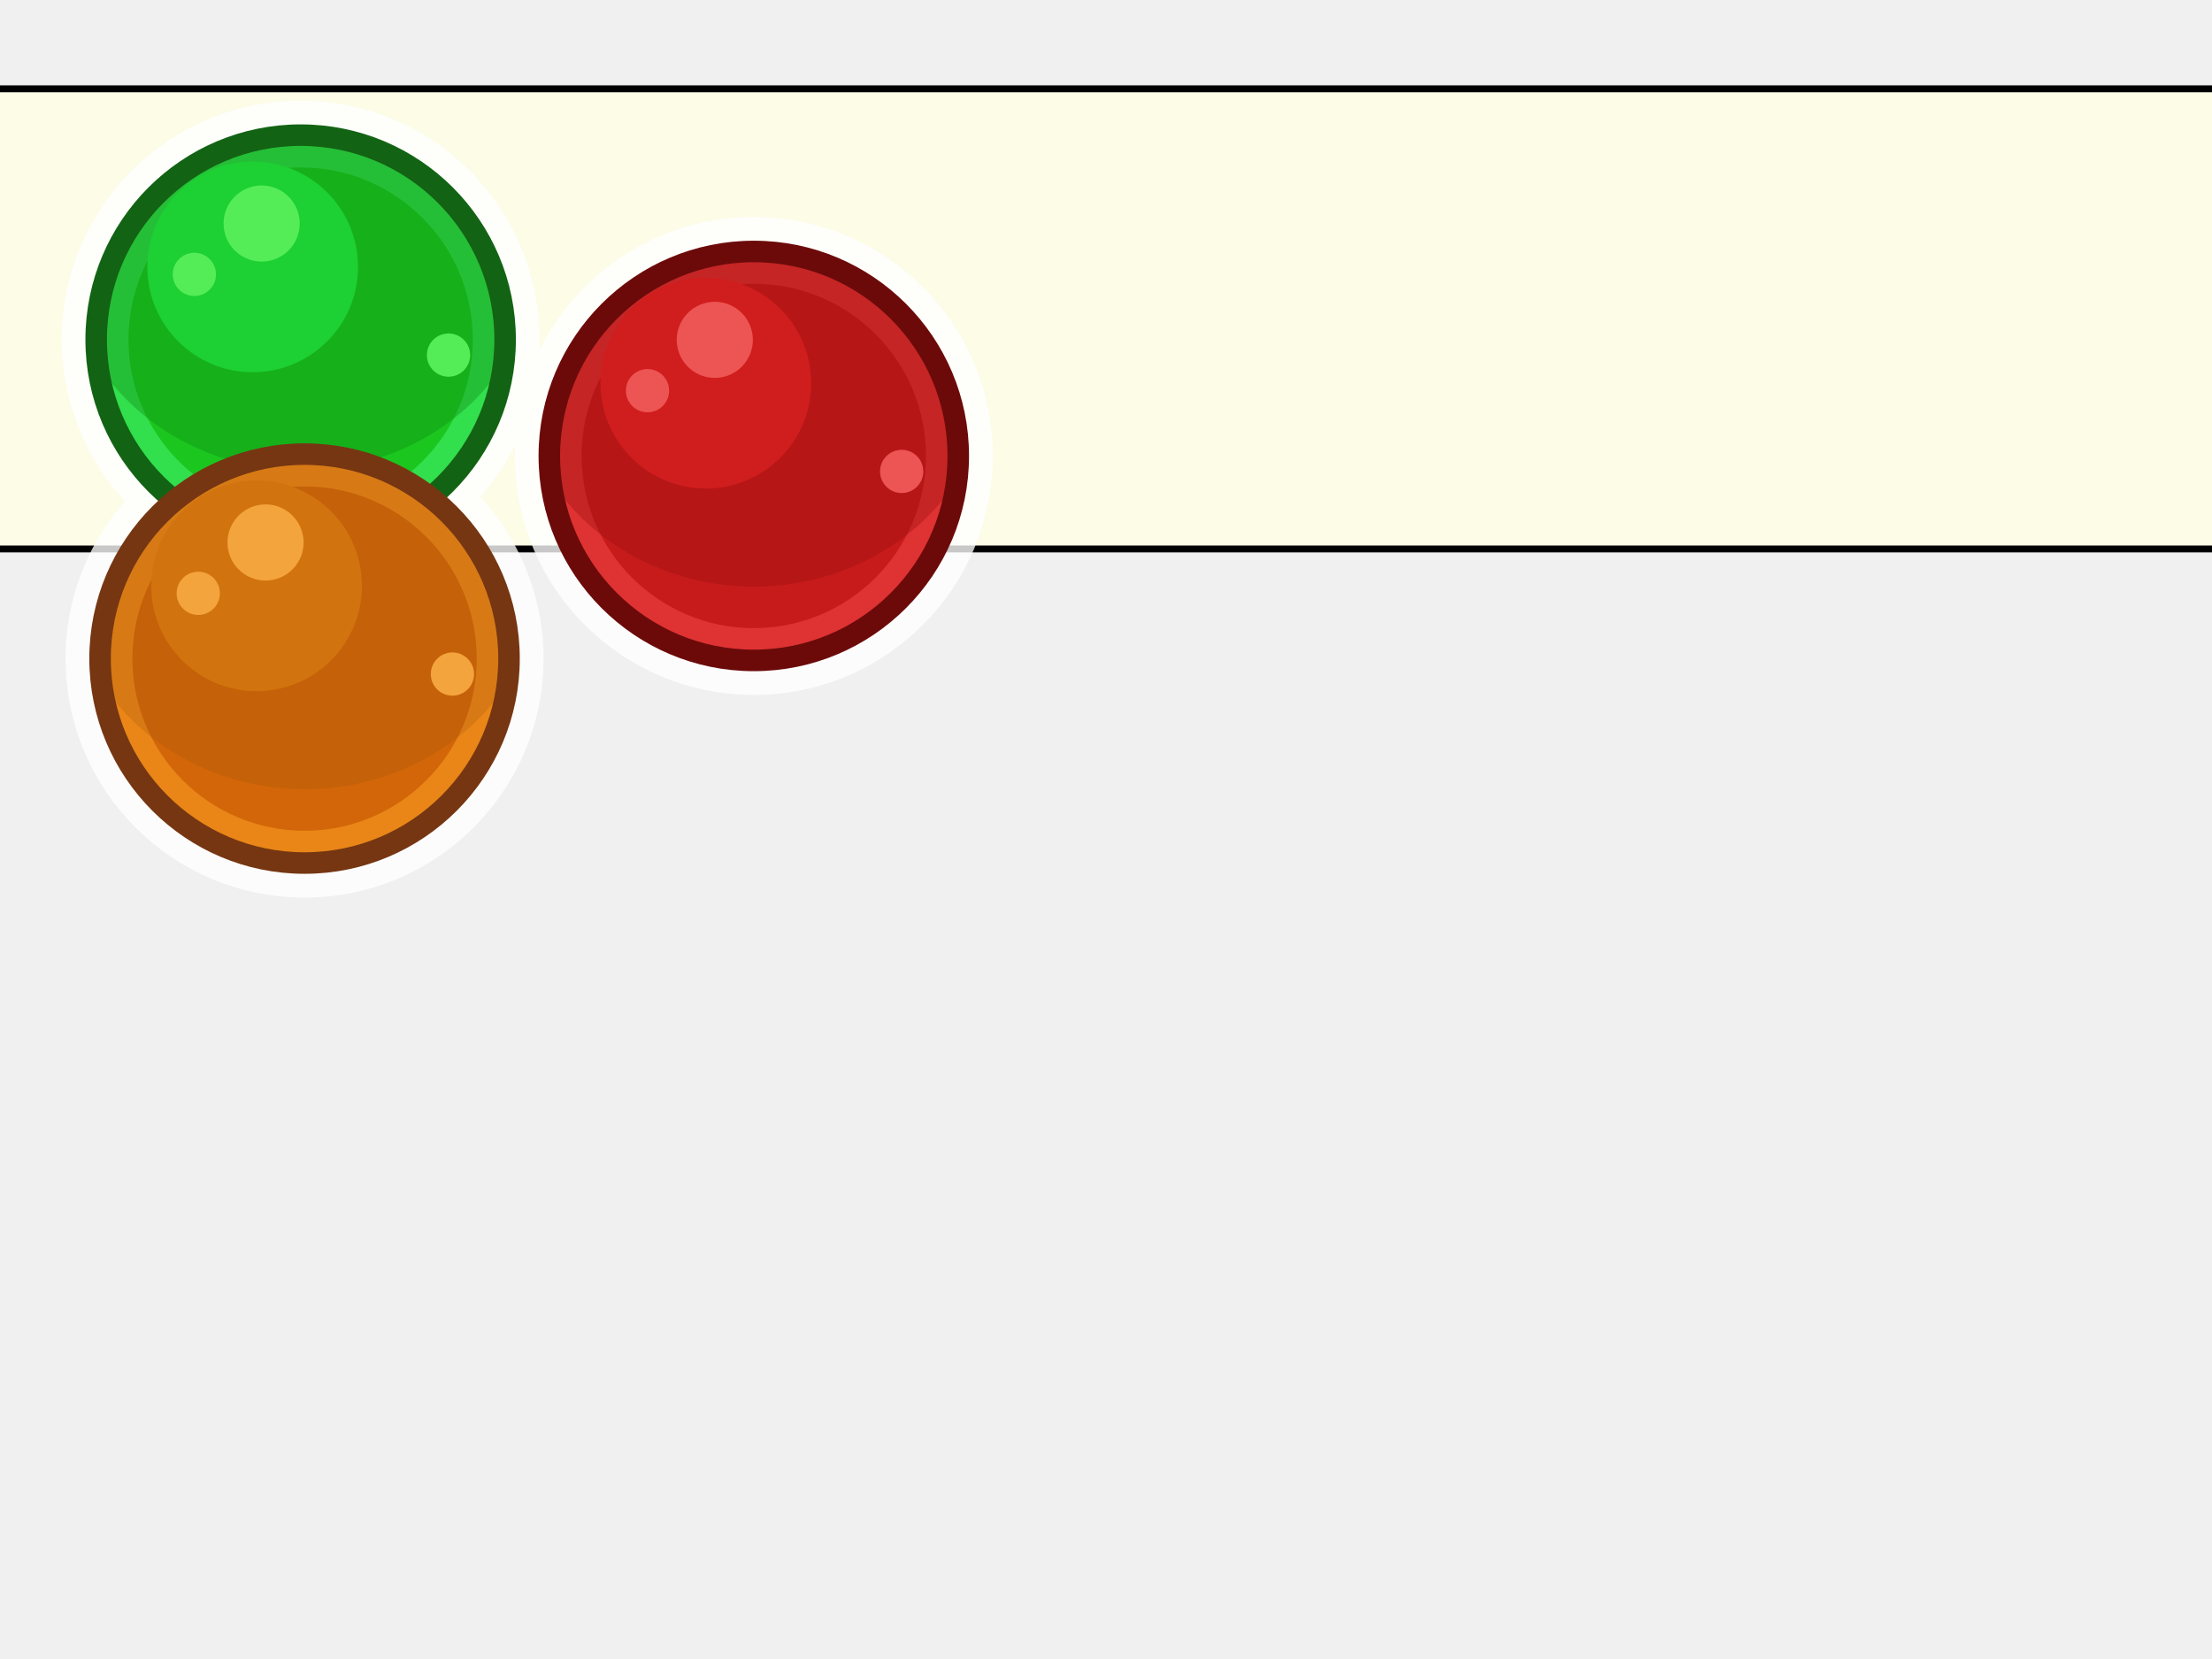
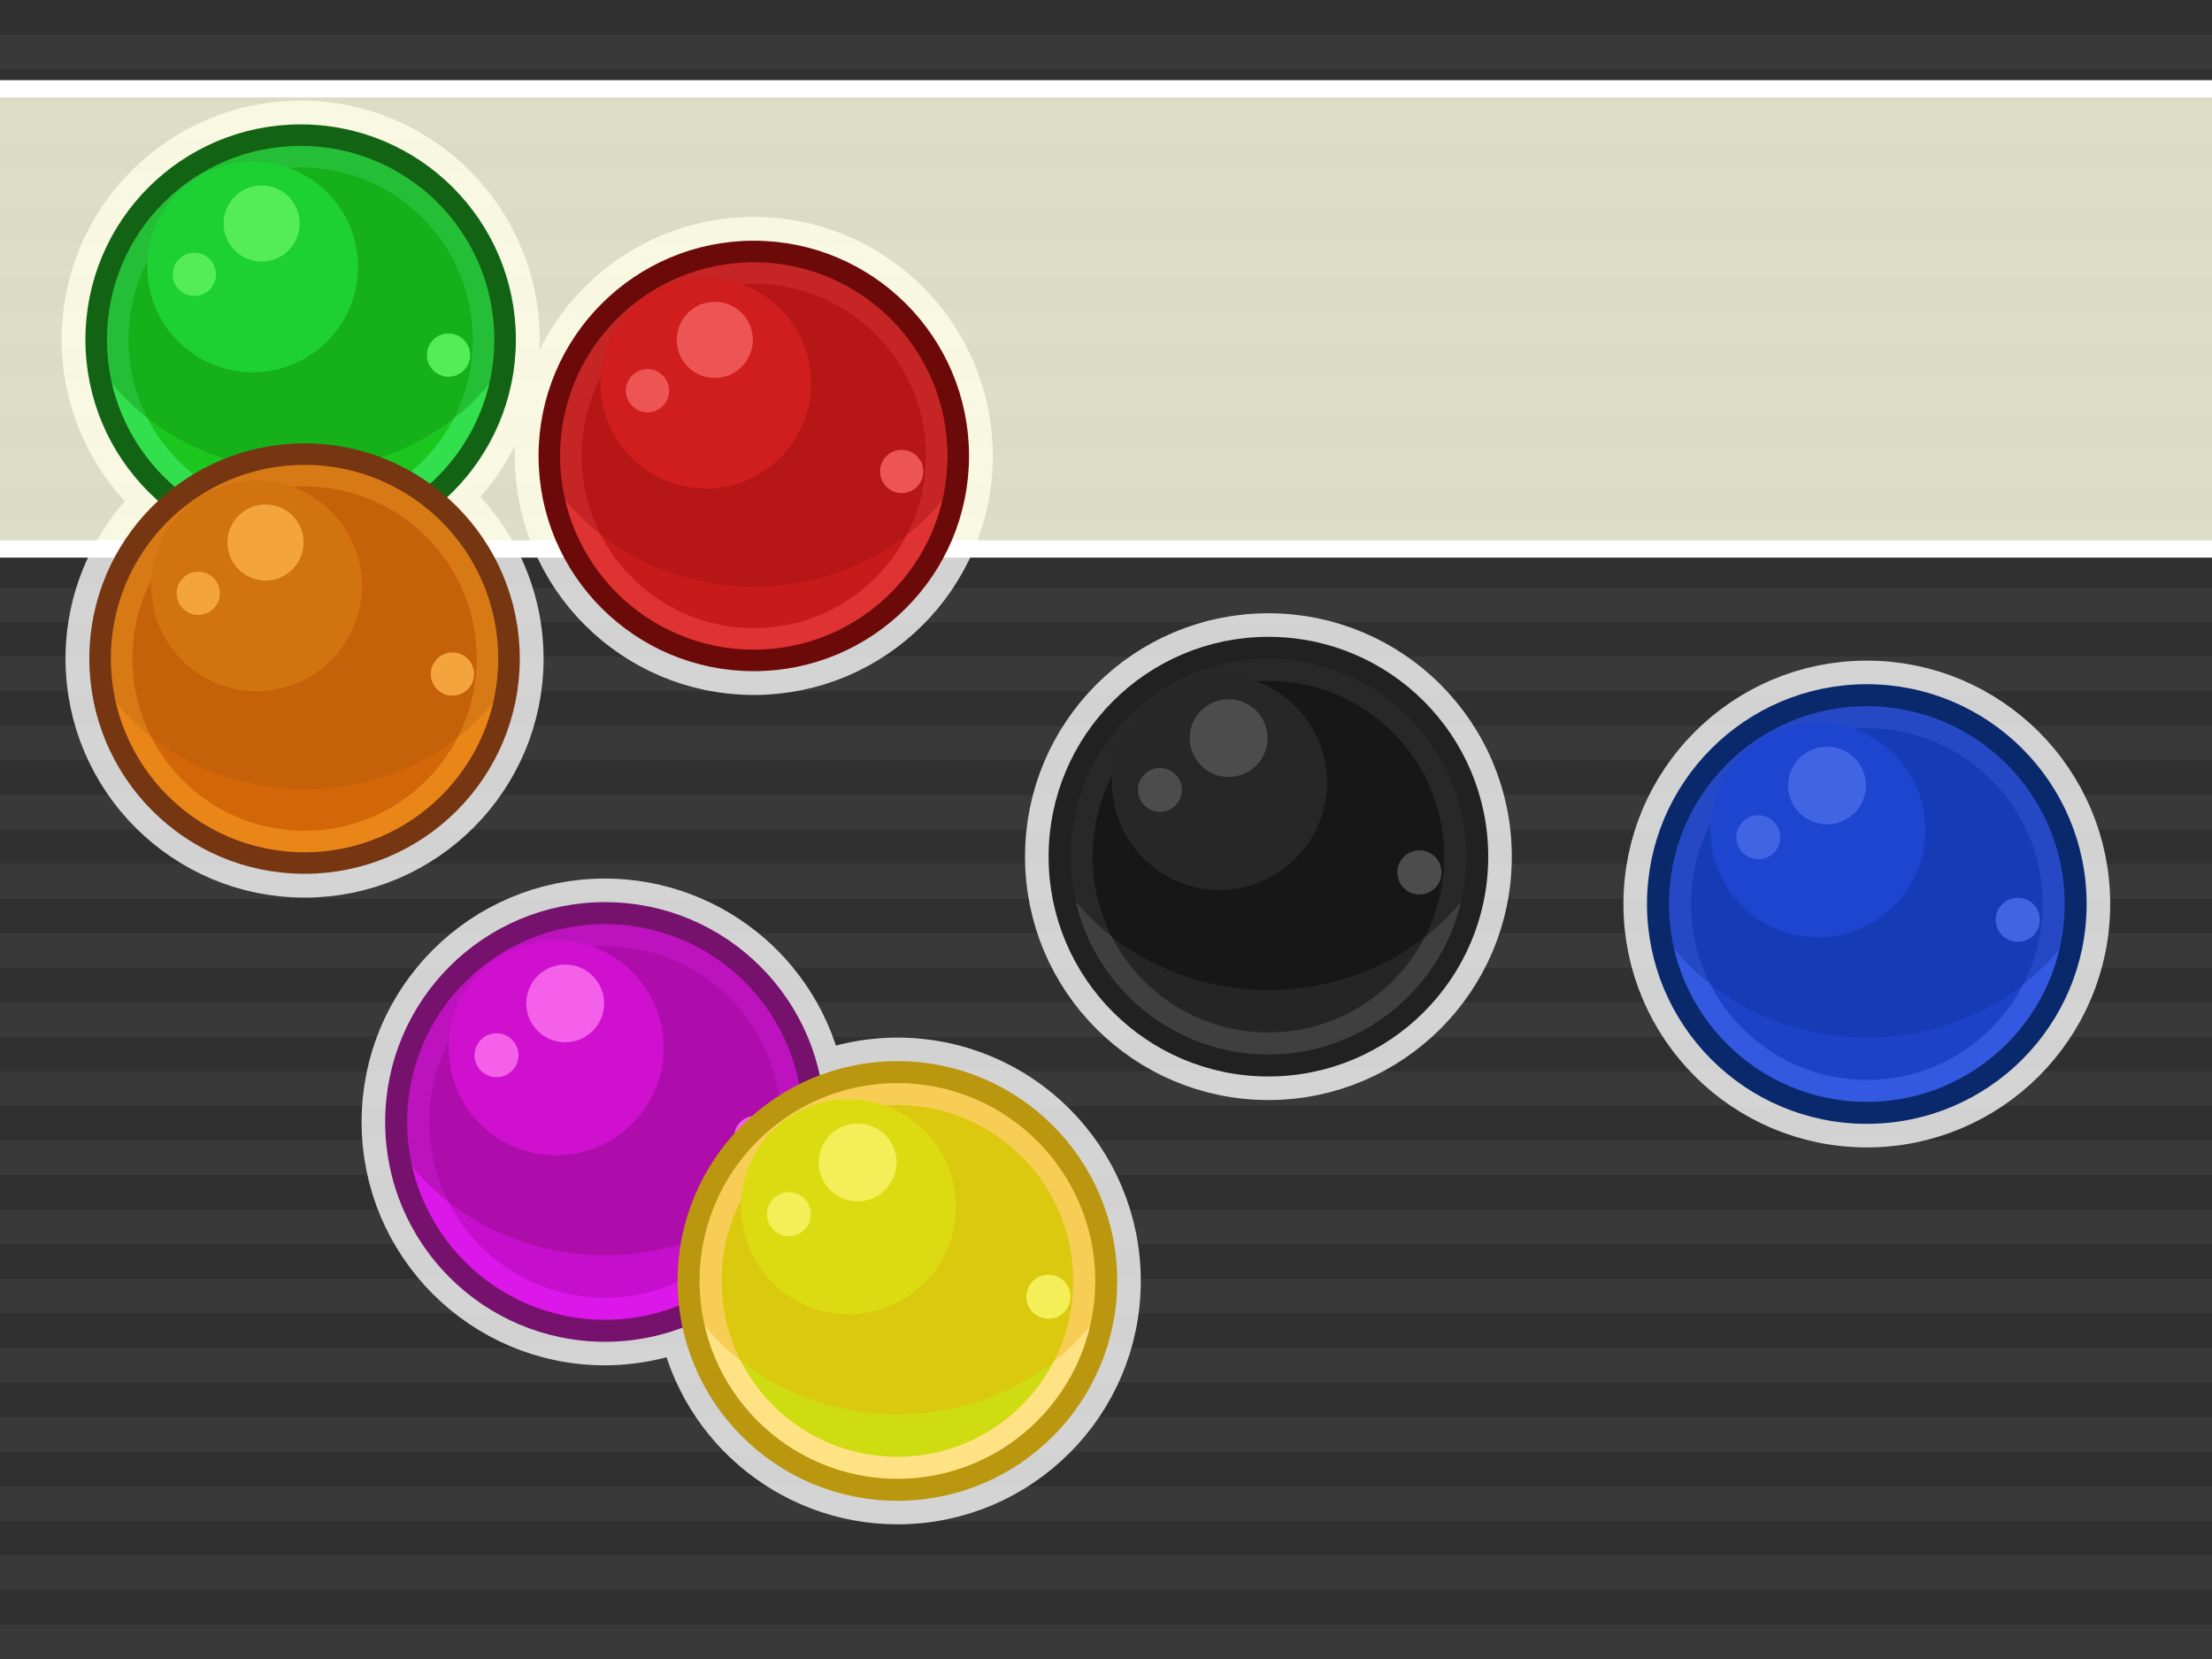
- <svg xmlns="http://www.w3.org/2000/svg" id="svg2" viewBox="0 0 640 480" height="100%" width="100%" version="1.0">
+ <svg xmlns="http://www.w3.org/2000/svg" version="1.0" width="100%" height="100%" viewBox="0 0 640 480" id="svg2">
  <defs id="defs4" />
-   <rect style="fill:#ffffe6;fill-opacity:0.827;fill-rule:evenodd;stroke:#000000;stroke-width:2;stroke-linecap:round;stroke-linejoin:round" id="rect3819" y="25.693" x="-33.869" ry="15.387" height="133.139" width="701.898" />
-   <path id="circle3635" d="M 86.986 39.102 A 59.159 59.159 0 0 0 27.826 98.262 A 59.159 59.159 0 0 0 50.621 144.838 A 59.159 59.159 0 0 0 28.955 190.547 A 59.159 59.159 0 0 0 88.113 249.707 A 59.159 59.159 0 0 0 147.273 190.547 A 59.159 59.159 0 0 0 124.479 143.973 A 59.159 59.159 0 0 0 146.146 98.262 A 59.159 59.159 0 0 0 86.986 39.102 z M 218.096 72.76 A 59.159 59.159 0 0 0 158.936 131.92 A 59.159 59.159 0 0 0 218.096 191.078 A 59.159 59.159 0 0 0 277.256 131.92 A 59.159 59.159 0 0 0 218.096 72.76 z " style="fill:none;fill-opacity:1;fill-rule:nonzero;stroke:#ffffff;stroke-width:20;stroke-linecap:butt;stroke-linejoin:miter;stroke-miterlimit:4;stroke-dasharray:none;stroke-opacity:0.784;color:#000000;clip-rule:nonzero;display:inline;overflow:visible;visibility:visible;opacity:1;isolation:auto;mix-blend-mode:normal;color-interpolation:sRGB;color-interpolation-filters:linearRGB;solid-color:#000000;solid-opacity:1;stroke-dashoffset:0;marker:none;filter-blend-mode:normal;filter-gaussianBlur-deviation:0;color-rendering:auto;image-rendering:auto;shape-rendering:auto;text-rendering:auto;enable-background:accumulate" />
-   <circle style="color:#000000;clip-rule:nonzero;display:inline;overflow:visible;visibility:visible;opacity:1;isolation:auto;mix-blend-mode:normal;color-interpolation:sRGB;color-interpolation-filters:linearRGB;solid-color:#000000;solid-opacity:1;fill:#32df4d;fill-opacity:1;fill-rule:evenodd;stroke:none;stroke-width:1px;stroke-linecap:butt;stroke-linejoin:miter;stroke-miterlimit:4;stroke-dasharray:none;stroke-dashoffset:0;stroke-opacity:1;color-rendering:auto;image-rendering:auto;shape-rendering:auto;text-rendering:auto;enable-background:accumulate" id="circle6263" cx="86.987" cy="98.262" r="59.159" />
-   <circle style="fill:#1bc71f;fill-opacity:1;fill-rule:evenodd;stroke:none;stroke-width:1px;stroke-linecap:butt;stroke-linejoin:miter;stroke-opacity:1" id="circle6265" cx="86.987" cy="98.262" r="49.818" />
-   <path style="fill:#0e8711;fill-opacity:0.37;fill-rule:evenodd;stroke:none;stroke-width:1.046px;stroke-linecap:butt;stroke-linejoin:miter;stroke-opacity:1" d="m 86.987,37.545 a 60.716,60.716 0 0 0 -60.716,60.716 60.716,60.716 0 0 0 0.134,3.807 68.174,62.202 0 0 0 60.582,34.007 68.174,62.202 0 0 0 60.509,-33.685 60.716,60.716 0 0 0 0.207,-4.129 60.716,60.716 0 0 0 -60.716,-60.716 z" id="path6267" />
-   <circle r="30.482" cy="77.217" cx="73.106" id="circle6269" style="fill:#1dd033;fill-opacity:1;fill-rule:evenodd;stroke:none;stroke-width:1px;stroke-linecap:butt;stroke-linejoin:miter;stroke-opacity:1" />
-   <circle style="color:#000000;clip-rule:nonzero;display:inline;overflow:visible;visibility:visible;opacity:1;isolation:auto;mix-blend-mode:normal;color-interpolation:sRGB;color-interpolation-filters:linearRGB;solid-color:#000000;solid-opacity:1;fill:#54ed57;fill-opacity:1;fill-rule:evenodd;stroke:none;stroke-width:1px;stroke-linecap:butt;stroke-linejoin:miter;stroke-miterlimit:4;stroke-dasharray:none;stroke-dashoffset:0;stroke-opacity:1;color-rendering:auto;image-rendering:auto;shape-rendering:auto;text-rendering:auto;enable-background:accumulate" id="circle6271" cx="75.702" cy="64.672" r="11.016" />
-   <circle r="6.258" cy="79.38" cx="56.236" id="circle6273" style="color:#000000;clip-rule:nonzero;display:inline;overflow:visible;visibility:visible;opacity:1;isolation:auto;mix-blend-mode:normal;color-interpolation:sRGB;color-interpolation-filters:linearRGB;solid-color:#000000;solid-opacity:1;fill:#54ed57;fill-opacity:1;fill-rule:evenodd;stroke:none;stroke-width:1px;stroke-linecap:butt;stroke-linejoin:miter;stroke-miterlimit:4;stroke-dasharray:none;stroke-dashoffset:0;stroke-opacity:1;color-rendering:auto;image-rendering:auto;shape-rendering:auto;text-rendering:auto;enable-background:accumulate" />
-   <circle style="fill:#54ed57;fill-opacity:1;fill-rule:evenodd;stroke:none;stroke-width:1px;stroke-linecap:butt;stroke-linejoin:miter;stroke-opacity:1" id="circle6275" cx="129.774" cy="102.739" r="6.258" />
-   <circle r="59.159" cy="98.262" cx="86.987" id="circle6277" style="fill:none;fill-opacity:1;fill-rule:evenodd;stroke:#136314;stroke-width:6.227;stroke-linecap:butt;stroke-linejoin:miter;stroke-miterlimit:4;stroke-dasharray:none;stroke-opacity:1" />
-   <circle r="59.159" cy="131.919" cx="218.096" id="circle6227" style="color:#000000;clip-rule:nonzero;display:inline;overflow:visible;visibility:visible;opacity:1;isolation:auto;mix-blend-mode:normal;color-interpolation:sRGB;color-interpolation-filters:linearRGB;solid-color:#000000;solid-opacity:1;fill:#df3232;fill-opacity:1;fill-rule:evenodd;stroke:none;stroke-width:1px;stroke-linecap:butt;stroke-linejoin:miter;stroke-miterlimit:4;stroke-dasharray:none;stroke-dashoffset:0;stroke-opacity:1;color-rendering:auto;image-rendering:auto;shape-rendering:auto;text-rendering:auto;enable-background:accumulate" />
-   <circle r="49.818" cy="131.919" cx="218.096" id="circle6229" style="fill:#c71b1b;fill-opacity:1;fill-rule:evenodd;stroke:none;stroke-width:1px;stroke-linecap:butt;stroke-linejoin:miter;stroke-opacity:1" />
-   <path id="path6231" d="m 218.096,71.203 a 60.716,60.716 0 0 0 -60.716,60.716 60.716,60.716 0 0 0 0.134,3.807 68.174,62.202 0 0 0 60.582,34.007 68.174,62.202 0 0 0 60.509,-33.685 60.716,60.716 0 0 0 0.207,-4.129 60.716,60.716 0 0 0 -60.716,-60.716 z" style="fill:#991010;fill-opacity:0.37;fill-rule:evenodd;stroke:none;stroke-width:1.046px;stroke-linecap:butt;stroke-linejoin:miter;stroke-opacity:1" />
-   <circle style="fill:#d01d1d;fill-opacity:1;fill-rule:evenodd;stroke:none;stroke-width:1px;stroke-linecap:butt;stroke-linejoin:miter;stroke-opacity:1" id="circle6233" cx="204.215" cy="110.875" r="30.482" />
-   <circle r="11.016" cy="98.33" cx="206.811" id="circle6235" style="color:#000000;clip-rule:nonzero;display:inline;overflow:visible;visibility:visible;opacity:1;isolation:auto;mix-blend-mode:normal;color-interpolation:sRGB;color-interpolation-filters:linearRGB;solid-color:#000000;solid-opacity:1;fill:#ed5454;fill-opacity:1;fill-rule:evenodd;stroke:none;stroke-width:1px;stroke-linecap:butt;stroke-linejoin:miter;stroke-miterlimit:4;stroke-dasharray:none;stroke-dashoffset:0;stroke-opacity:1;color-rendering:auto;image-rendering:auto;shape-rendering:auto;text-rendering:auto;enable-background:accumulate" />
-   <circle style="color:#000000;clip-rule:nonzero;display:inline;overflow:visible;visibility:visible;opacity:1;isolation:auto;mix-blend-mode:normal;color-interpolation:sRGB;color-interpolation-filters:linearRGB;solid-color:#000000;solid-opacity:1;fill:#ed5454;fill-opacity:1;fill-rule:evenodd;stroke:none;stroke-width:1px;stroke-linecap:butt;stroke-linejoin:miter;stroke-miterlimit:4;stroke-dasharray:none;stroke-dashoffset:0;stroke-opacity:1;color-rendering:auto;image-rendering:auto;shape-rendering:auto;text-rendering:auto;enable-background:accumulate" id="circle6237" cx="187.345" cy="113.037" r="6.258" />
-   <circle r="6.258" cy="136.397" cx="260.883" id="circle6239" style="fill:#ed5454;fill-opacity:1;fill-rule:evenodd;stroke:none;stroke-width:1px;stroke-linecap:butt;stroke-linejoin:miter;stroke-opacity:1" />
-   <circle style="fill:none;fill-opacity:1;fill-rule:evenodd;stroke:#6c0a0a;stroke-width:6.227;stroke-linecap:butt;stroke-linejoin:miter;stroke-miterlimit:4;stroke-dasharray:none;stroke-opacity:1" id="circle6241" cx="218.096" cy="131.919" r="59.159" />
-   <circle r="59.159" cy="190.547" cx="88.114" id="circle4388" style="color:#000000;clip-rule:nonzero;display:inline;overflow:visible;visibility:visible;opacity:1;isolation:auto;mix-blend-mode:normal;color-interpolation:sRGB;color-interpolation-filters:linearRGB;solid-color:#000000;solid-opacity:1;fill:#e98617;fill-opacity:1;fill-rule:evenodd;stroke:none;stroke-width:1px;stroke-linecap:butt;stroke-linejoin:miter;stroke-miterlimit:4;stroke-dasharray:none;stroke-dashoffset:0;stroke-opacity:1;color-rendering:auto;image-rendering:auto;shape-rendering:auto;text-rendering:auto;enable-background:accumulate" />
-   <circle r="49.818" cy="190.547" cx="88.114" id="circle4390" style="fill:#d36608;fill-opacity:1;fill-rule:evenodd;stroke:none;stroke-width:1px;stroke-linecap:butt;stroke-linejoin:miter;stroke-opacity:1" />
-   <path id="path4392" d="m 88.114,129.831 a 60.716,60.716 0 0 0 -60.716,60.716 60.716,60.716 0 0 0 0.134,3.807 68.174,62.202 0 0 0 60.582,34.007 68.174,62.202 0 0 0 60.509,-33.685 60.716,60.716 0 0 0 0.207,-4.129 60.716,60.716 0 0 0 -60.716,-60.716 z" style="fill:#96520e;fill-opacity:0.215;fill-rule:evenodd;stroke:none;stroke-width:1.046px;stroke-linecap:butt;stroke-linejoin:miter;stroke-opacity:1" />
-   <circle style="fill:#d1730e;fill-opacity:1;fill-rule:evenodd;stroke:none;stroke-width:1px;stroke-linecap:butt;stroke-linejoin:miter;stroke-opacity:1" id="circle4394" cx="74.233" cy="169.503" r="30.482" />
-   <circle r="11.016" cy="156.958" cx="76.829" id="circle4396" style="color:#000000;clip-rule:nonzero;display:inline;overflow:visible;visibility:visible;opacity:1;isolation:auto;mix-blend-mode:normal;color-interpolation:sRGB;color-interpolation-filters:linearRGB;solid-color:#000000;solid-opacity:1;fill:#f3a43d;fill-opacity:1;fill-rule:evenodd;stroke:none;stroke-width:1px;stroke-linecap:butt;stroke-linejoin:miter;stroke-miterlimit:4;stroke-dasharray:none;stroke-dashoffset:0;stroke-opacity:1;color-rendering:auto;image-rendering:auto;shape-rendering:auto;text-rendering:auto;enable-background:accumulate" />
-   <circle style="color:#000000;clip-rule:nonzero;display:inline;overflow:visible;visibility:visible;opacity:1;isolation:auto;mix-blend-mode:normal;color-interpolation:sRGB;color-interpolation-filters:linearRGB;solid-color:#000000;solid-opacity:1;fill:#f3a43d;fill-opacity:1;fill-rule:evenodd;stroke:none;stroke-width:1px;stroke-linecap:butt;stroke-linejoin:miter;stroke-miterlimit:4;stroke-dasharray:none;stroke-dashoffset:0;stroke-opacity:1;color-rendering:auto;image-rendering:auto;shape-rendering:auto;text-rendering:auto;enable-background:accumulate" id="circle4398" cx="57.363" cy="171.666" r="6.258" />
-   <circle r="6.258" cy="195.025" cx="130.901" id="circle4400" style="fill:#f3a43d;fill-opacity:1;fill-rule:evenodd;stroke:none;stroke-width:1px;stroke-linecap:butt;stroke-linejoin:miter;stroke-opacity:1" />
-   <circle style="fill:none;fill-opacity:1;fill-rule:evenodd;stroke:#763612;stroke-width:6.227;stroke-linecap:butt;stroke-linejoin:miter;stroke-miterlimit:4;stroke-dasharray:none;stroke-opacity:1" id="circle4403" cx="88.114" cy="190.547" r="59.159" />
+   <g id="splashbg" style="opacity:0.8">
+     <rect id="rect5" style="fill:black;fill-opacity:0.95;" height="480" width="640" y="0" x="0" />
+     <path id="path7" style="fill:black;" d="M 0 0 L 0 10 L 640 10 L 640 0 L 0 0 z M 0 20 L 0 30 L 640 30 L 640 20 L 0 20 z M 0 40 L 0 50 L 640 50 L 640 40 L 0 40 z M 0 60 L 0 70 L 640 70 L 640 60 L 0 60 z M 0 80 L 0 90 L 640 90 L 640 80 L 0 80 z M 0 100 L 0 110 L 640 110 L 640 100 L 0 100 z M 0 120 L 0 130 L 640 130 L 640 120 L 0 120 z M 0 140 L 0 150 L 640 150 L 640 140 L 0 140 z M 0 160 L 0 170 L 640 170 L 640 160 L 0 160 z M 0 180 L 0 190 L 640 190 L 640 180 L 0 180 z M 0 200 L 0 210 L 640 210 L 640 200 L 0 200 z M 0 220 L 0 230 L 640 230 L 640 220 L 0 220 z M 0 240 L 0 250 L 640 250 L 640 240 L 0 240 z M 0 260 L 0 270 L 640 270 L 640 260 L 0 260 z M 0 280 L 0 290 L 640 290 L 640 280 L 0 280 z M 0 300 L 0 310 L 640 310 L 640 300 L 0 300 z M 0 320 L 0 330 L 640 330 L 640 320 L 0 320 z M 0 340 L 0 350 L 640 350 L 640 340 L 0 340 z M 0 360 L 0 370 L 640 370 L 640 360 L 0 360 z M 0 380 L 0 390 L 640 390 L 640 380 L 0 380 z M 0 400 L 0 410 L 640 410 L 640 400 L 0 400 z M 0 420 L 0 430 L 640 430 L 640 420 L 0 420 z M 0 440 L 0 450 L 640 450 L 640 440 L 0 440 z M 0 460 L 0 470 L 640 470 L 640 460 L 0 460 z " />
+   </g>
+   <path id="circle3635" d="M 86.986 39.102 A 59.159 59.159 0 0 0 27.826 98.262 A 59.159 59.159 0 0 0 50.621 144.838 A 59.159 59.159 0 0 0 28.955 190.547 A 59.159 59.159 0 0 0 88.113 249.707 A 59.159 59.159 0 0 0 147.273 190.547 A 59.159 59.159 0 0 0 124.479 143.973 A 59.159 59.159 0 0 0 146.146 98.262 A 59.159 59.159 0 0 0 86.986 39.102 z M 218.096 72.76 A 59.159 59.159 0 0 0 158.936 131.92 A 59.159 59.159 0 0 0 218.096 191.078 A 59.159 59.159 0 0 0 277.256 131.92 A 59.159 59.159 0 0 0 218.096 72.76 z M 366.99 187.434 A 60.421 60.421 0 0 0 306.57 247.854 A 60.421 60.421 0 0 0 366.99 308.275 A 60.421 60.421 0 0 0 427.412 247.854 A 60.421 60.421 0 0 0 366.99 187.434 z M 540.127 201.141 A 60.421 60.421 0 0 0 479.707 261.562 A 60.421 60.421 0 0 0 540.127 321.982 A 60.421 60.421 0 0 0 600.549 261.562 A 60.421 60.421 0 0 0 540.127 201.141 z M 175.039 264.191 A 60.421 60.421 0 0 0 114.619 324.613 A 60.421 60.421 0 0 0 175.039 385.033 A 60.421 60.421 0 0 0 199.969 379.57 A 60.421 60.421 0 0 0 259.646 431.041 A 60.421 60.421 0 0 0 320.066 370.621 A 60.421 60.421 0 0 0 259.646 310.199 A 60.421 60.421 0 0 0 234.738 315.635 A 60.421 60.421 0 0 0 175.039 264.191 z " style="fill:none;fill-opacity:1;fill-rule:nonzero;stroke:#ffffff;stroke-width:20;stroke-linecap:butt;stroke-linejoin:miter;stroke-miterlimit:4;stroke-dasharray:none;stroke-opacity:0.784;color:#000000;clip-rule:nonzero;display:inline;overflow:visible;visibility:visible;opacity:1;isolation:auto;mix-blend-mode:normal;color-interpolation:sRGB;color-interpolation-filters:linearRGB;solid-color:#000000;solid-opacity:1;stroke-dashoffset:0;marker:none;filter-blend-mode:normal;filter-gaussianBlur-deviation:0;color-rendering:auto;image-rendering:auto;shape-rendering:auto;text-rendering:auto;enable-background:accumulate" />
+   <rect width="701.898" height="133.139" ry="15.387" x="-33.869" y="25.693" id="rect3819" style="fill:#ffffe6;fill-opacity:0.827;fill-rule:evenodd;stroke:#ffffff;stroke-width:5;stroke-linecap:round;stroke-linejoin:round" />
+   <circle r="59.159" cy="98.262" cx="86.987" id="circle6263" style="color:#000000;clip-rule:nonzero;display:inline;overflow:visible;visibility:visible;opacity:1;isolation:auto;mix-blend-mode:normal;color-interpolation:sRGB;color-interpolation-filters:linearRGB;solid-color:#000000;solid-opacity:1;fill:#32df4d;fill-opacity:1;fill-rule:evenodd;stroke:none;stroke-width:1px;stroke-linecap:butt;stroke-linejoin:miter;stroke-miterlimit:4;stroke-dasharray:none;stroke-dashoffset:0;stroke-opacity:1;color-rendering:auto;image-rendering:auto;shape-rendering:auto;text-rendering:auto;enable-background:accumulate" />
+   <circle r="49.818" cy="98.262" cx="86.987" id="circle6265" style="fill:#1bc71f;fill-opacity:1;fill-rule:evenodd;stroke:none;stroke-width:1px;stroke-linecap:butt;stroke-linejoin:miter;stroke-opacity:1" />
+   <path id="path6267" d="m 86.987,37.545 a 60.716,60.716 0 0 0 -60.716,60.716 60.716,60.716 0 0 0 0.134,3.807 68.174,62.202 0 0 0 60.582,34.007 68.174,62.202 0 0 0 60.509,-33.685 60.716,60.716 0 0 0 0.207,-4.129 60.716,60.716 0 0 0 -60.716,-60.716 z" style="fill:#0e8711;fill-opacity:0.37;fill-rule:evenodd;stroke:none;stroke-width:1.046px;stroke-linecap:butt;stroke-linejoin:miter;stroke-opacity:1" />
+   <circle style="fill:#1dd033;fill-opacity:1;fill-rule:evenodd;stroke:none;stroke-width:1px;stroke-linecap:butt;stroke-linejoin:miter;stroke-opacity:1" id="circle6269" cx="73.106" cy="77.217" r="30.482" />
+   <circle r="11.016" cy="64.672" cx="75.702" id="circle6271" style="color:#000000;clip-rule:nonzero;display:inline;overflow:visible;visibility:visible;opacity:1;isolation:auto;mix-blend-mode:normal;color-interpolation:sRGB;color-interpolation-filters:linearRGB;solid-color:#000000;solid-opacity:1;fill:#54ed57;fill-opacity:1;fill-rule:evenodd;stroke:none;stroke-width:1px;stroke-linecap:butt;stroke-linejoin:miter;stroke-miterlimit:4;stroke-dasharray:none;stroke-dashoffset:0;stroke-opacity:1;color-rendering:auto;image-rendering:auto;shape-rendering:auto;text-rendering:auto;enable-background:accumulate" />
+   <circle style="color:#000000;clip-rule:nonzero;display:inline;overflow:visible;visibility:visible;opacity:1;isolation:auto;mix-blend-mode:normal;color-interpolation:sRGB;color-interpolation-filters:linearRGB;solid-color:#000000;solid-opacity:1;fill:#54ed57;fill-opacity:1;fill-rule:evenodd;stroke:none;stroke-width:1px;stroke-linecap:butt;stroke-linejoin:miter;stroke-miterlimit:4;stroke-dasharray:none;stroke-dashoffset:0;stroke-opacity:1;color-rendering:auto;image-rendering:auto;shape-rendering:auto;text-rendering:auto;enable-background:accumulate" id="circle6273" cx="56.236" cy="79.38" r="6.258" />
+   <circle r="6.258" cy="102.739" cx="129.774" id="circle6275" style="fill:#54ed57;fill-opacity:1;fill-rule:evenodd;stroke:none;stroke-width:1px;stroke-linecap:butt;stroke-linejoin:miter;stroke-opacity:1" />
+   <circle style="fill:none;fill-opacity:1;fill-rule:evenodd;stroke:#136314;stroke-width:6.227;stroke-linecap:butt;stroke-linejoin:miter;stroke-miterlimit:4;stroke-dasharray:none;stroke-opacity:1" id="circle6277" cx="86.987" cy="98.262" r="59.159" />
+   <circle style="color:#000000;clip-rule:nonzero;display:inline;overflow:visible;visibility:visible;opacity:1;isolation:auto;mix-blend-mode:normal;color-interpolation:sRGB;color-interpolation-filters:linearRGB;solid-color:#000000;solid-opacity:1;fill:#df3232;fill-opacity:1;fill-rule:evenodd;stroke:none;stroke-width:1px;stroke-linecap:butt;stroke-linejoin:miter;stroke-miterlimit:4;stroke-dasharray:none;stroke-dashoffset:0;stroke-opacity:1;color-rendering:auto;image-rendering:auto;shape-rendering:auto;text-rendering:auto;enable-background:accumulate" id="circle6227" cx="218.096" cy="131.919" r="59.159" />
+   <circle style="fill:#c71b1b;fill-opacity:1;fill-rule:evenodd;stroke:none;stroke-width:1px;stroke-linecap:butt;stroke-linejoin:miter;stroke-opacity:1" id="circle6229" cx="218.096" cy="131.919" r="49.818" />
+   <path style="fill:#991010;fill-opacity:0.37;fill-rule:evenodd;stroke:none;stroke-width:1.046px;stroke-linecap:butt;stroke-linejoin:miter;stroke-opacity:1" d="m 218.096,71.203 a 60.716,60.716 0 0 0 -60.716,60.716 60.716,60.716 0 0 0 0.134,3.807 68.174,62.202 0 0 0 60.582,34.007 68.174,62.202 0 0 0 60.509,-33.685 60.716,60.716 0 0 0 0.207,-4.129 60.716,60.716 0 0 0 -60.716,-60.716 z" id="path6231" />
+   <circle r="30.482" cy="110.875" cx="204.215" id="circle6233" style="fill:#d01d1d;fill-opacity:1;fill-rule:evenodd;stroke:none;stroke-width:1px;stroke-linecap:butt;stroke-linejoin:miter;stroke-opacity:1" />
+   <circle style="color:#000000;clip-rule:nonzero;display:inline;overflow:visible;visibility:visible;opacity:1;isolation:auto;mix-blend-mode:normal;color-interpolation:sRGB;color-interpolation-filters:linearRGB;solid-color:#000000;solid-opacity:1;fill:#ed5454;fill-opacity:1;fill-rule:evenodd;stroke:none;stroke-width:1px;stroke-linecap:butt;stroke-linejoin:miter;stroke-miterlimit:4;stroke-dasharray:none;stroke-dashoffset:0;stroke-opacity:1;color-rendering:auto;image-rendering:auto;shape-rendering:auto;text-rendering:auto;enable-background:accumulate" id="circle6235" cx="206.811" cy="98.33" r="11.016" />
+   <circle r="6.258" cy="113.037" cx="187.345" id="circle6237" style="color:#000000;clip-rule:nonzero;display:inline;overflow:visible;visibility:visible;opacity:1;isolation:auto;mix-blend-mode:normal;color-interpolation:sRGB;color-interpolation-filters:linearRGB;solid-color:#000000;solid-opacity:1;fill:#ed5454;fill-opacity:1;fill-rule:evenodd;stroke:none;stroke-width:1px;stroke-linecap:butt;stroke-linejoin:miter;stroke-miterlimit:4;stroke-dasharray:none;stroke-dashoffset:0;stroke-opacity:1;color-rendering:auto;image-rendering:auto;shape-rendering:auto;text-rendering:auto;enable-background:accumulate" />
+   <circle style="fill:#ed5454;fill-opacity:1;fill-rule:evenodd;stroke:none;stroke-width:1px;stroke-linecap:butt;stroke-linejoin:miter;stroke-opacity:1" id="circle6239" cx="260.883" cy="136.397" r="6.258" />
+   <circle r="59.159" cy="131.919" cx="218.096" id="circle6241" style="fill:none;fill-opacity:1;fill-rule:evenodd;stroke:#6c0a0a;stroke-width:6.227;stroke-linecap:butt;stroke-linejoin:miter;stroke-miterlimit:4;stroke-dasharray:none;stroke-opacity:1" />
+   <circle style="color:#000000;clip-rule:nonzero;display:inline;overflow:visible;visibility:visible;opacity:1;isolation:auto;mix-blend-mode:normal;color-interpolation:sRGB;color-interpolation-filters:linearRGB;solid-color:#000000;solid-opacity:1;fill:#e98617;fill-opacity:1;fill-rule:evenodd;stroke:none;stroke-width:1px;stroke-linecap:butt;stroke-linejoin:miter;stroke-miterlimit:4;stroke-dasharray:none;stroke-dashoffset:0;stroke-opacity:1;color-rendering:auto;image-rendering:auto;shape-rendering:auto;text-rendering:auto;enable-background:accumulate" id="circle4388" cx="88.114" cy="190.547" r="59.159" />
+   <circle style="fill:#d36608;fill-opacity:1;fill-rule:evenodd;stroke:none;stroke-width:1px;stroke-linecap:butt;stroke-linejoin:miter;stroke-opacity:1" id="circle4390" cx="88.114" cy="190.547" r="49.818" />
+   <path style="fill:#96520e;fill-opacity:0.215;fill-rule:evenodd;stroke:none;stroke-width:1.046px;stroke-linecap:butt;stroke-linejoin:miter;stroke-opacity:1" d="m 88.114,129.831 a 60.716,60.716 0 0 0 -60.716,60.716 60.716,60.716 0 0 0 0.134,3.807 68.174,62.202 0 0 0 60.582,34.007 68.174,62.202 0 0 0 60.509,-33.685 60.716,60.716 0 0 0 0.207,-4.129 60.716,60.716 0 0 0 -60.716,-60.716 z" id="path4392" />
+   <circle r="30.482" cy="169.503" cx="74.233" id="circle4394" style="fill:#d1730e;fill-opacity:1;fill-rule:evenodd;stroke:none;stroke-width:1px;stroke-linecap:butt;stroke-linejoin:miter;stroke-opacity:1" />
+   <circle style="color:#000000;clip-rule:nonzero;display:inline;overflow:visible;visibility:visible;opacity:1;isolation:auto;mix-blend-mode:normal;color-interpolation:sRGB;color-interpolation-filters:linearRGB;solid-color:#000000;solid-opacity:1;fill:#f3a43d;fill-opacity:1;fill-rule:evenodd;stroke:none;stroke-width:1px;stroke-linecap:butt;stroke-linejoin:miter;stroke-miterlimit:4;stroke-dasharray:none;stroke-dashoffset:0;stroke-opacity:1;color-rendering:auto;image-rendering:auto;shape-rendering:auto;text-rendering:auto;enable-background:accumulate" id="circle4396" cx="76.829" cy="156.958" r="11.016" />
+   <circle r="6.258" cy="171.666" cx="57.363" id="circle4398" style="color:#000000;clip-rule:nonzero;display:inline;overflow:visible;visibility:visible;opacity:1;isolation:auto;mix-blend-mode:normal;color-interpolation:sRGB;color-interpolation-filters:linearRGB;solid-color:#000000;solid-opacity:1;fill:#f3a43d;fill-opacity:1;fill-rule:evenodd;stroke:none;stroke-width:1px;stroke-linecap:butt;stroke-linejoin:miter;stroke-miterlimit:4;stroke-dasharray:none;stroke-dashoffset:0;stroke-opacity:1;color-rendering:auto;image-rendering:auto;shape-rendering:auto;text-rendering:auto;enable-background:accumulate" />
+   <circle style="fill:#f3a43d;fill-opacity:1;fill-rule:evenodd;stroke:none;stroke-width:1px;stroke-linecap:butt;stroke-linejoin:miter;stroke-opacity:1" id="circle4400" cx="130.901" cy="195.025" r="6.258" />
+   <circle r="59.159" cy="190.547" cx="88.114" id="circle4403" style="fill:none;fill-opacity:1;fill-rule:evenodd;stroke:#763612;stroke-width:6.227;stroke-linecap:butt;stroke-linejoin:miter;stroke-miterlimit:4;stroke-dasharray:none;stroke-opacity:1" />
+   <g transform="matrix(3.180064,0,0,3.180064,540.1275,261.5619)" id="g3384">
+     <circle class="circle1" cx="0" cy="0" r="19" style="fill:#3259df;stroke:none" id="circle3366" />
+     <circle class="circle2" cx="0" cy="0" r="16" style="fill:#1b42c7;stroke:none" id="circle3368" />
+     <path d="M 0,-19.5 A 19.5,19.5 0 0 0 -19.5,0 19.5,19.5 0 0 0 -19.45,1.22 21.89,19.97 0 0 0 0,12.14 21.89,19.97 0 0 0 19.43,1.32 19.5,19.5 0 0 0 19.5,0 19.5,19.5 0 0 0 0,-19.5 Z" class="path1" style="fill:#102e99;fill-opacity:0.37;stroke:none" id="path3370" />
+     <circle r="9.78" cy="-6.75" cx="-4.45" class="circle3" style="fill:#1d45d0;stroke:none" id="circle3372" />
+     <path class="path2" d="m -3.62,-14.32 a 3.53,3.53 0 0 0 -3.54,3.54 3.53,3.53 0 0 0 3.54,3.53 3.53,3.53 0 0 0 3.54,-3.53 3.53,3.53 0 0 0 -3.54,-3.54 z m -6.25,6.25 a 2,2 0 0 0 -2,2 2,2 0 0 0 2,2 2,2 0 0 0 2,-2 2,2 0 0 0 -2,-2 z m 23.61,7.5 a 2,2 0 0 0 -2.01,2 2,2 0 0 0 2.01,2.01 2,2 0 0 0 2.01,-2.01 2,2 0 0 0 -2.01,-2 z" style="fill:#4064e2;stroke:none" id="path3374" />
+     <circle r="19" cy="0" cx="0" class="circle4" style="fill:none;stroke:#0a296c;stroke-width:2" id="circle3376" />
+   </g>
+   <g transform="matrix(3.180064,0,0,3.180064,175.0395,324.6128)" id="g3411">
+     <circle class="circle1" cx="0" cy="0" r="19" style="fill:#dc17e9;stroke:none" id="circle3393" />
+     <circle class="circle2" cx="0" cy="0" r="16" style="fill:#c60fcc;stroke:none" id="circle3395" />
+     <path d="M 0,-19.5 A 19.5,19.5 0 0 0 -19.5,0 19.5,19.5 0 0 0 -19.45,1.22 21.89,19.97 0 0 0 0,12.14 21.89,19.97 0 0 0 19.43,1.32 19.5,19.5 0 0 0 19.5,0 19.5,19.5 0 0 0 0,-19.5 Z" class="path1" style="fill:#840c76;fill-opacity:0.37;stroke:none" id="path3397" />
+     <circle r="9.78" cy="-6.75" cx="-4.45" class="circle3" style="fill:#cf10ce;stroke:none" id="circle3399" />
+     <path class="path2" d="m -3.62,-14.32 a 3.53,3.53 0 0 0 -3.54,3.54 3.53,3.53 0 0 0 3.54,3.53 3.53,3.53 0 0 0 3.54,-3.53 3.53,3.53 0 0 0 -3.54,-3.54 z m -6.25,6.25 a 2,2 0 0 0 -2,2 2,2 0 0 0 2,2 2,2 0 0 0 2,-2 2,2 0 0 0 -2,-2 z m 23.61,7.5 a 2,2 0 0 0 -2.01,2 2,2 0 0 0 2.01,2.01 2,2 0 0 0 2.01,-2.01 2,2 0 0 0 -2.01,-2 z" style="fill:#f560ea;stroke:none" id="path3401" />
+     <circle r="19" cy="0" cx="0" class="circle4" style="fill:none;stroke:#76126e;stroke-width:2" id="circle3403" />
+   </g>
+   <g transform="matrix(3.180064,0,0,3.180064,259.6457,370.6207)" id="g3438">
+     <circle class="circle1" cx="0" cy="0" r="19" style="fill:#ffe283;stroke:none" id="circle3420" />
+     <circle class="circle2" cx="0" cy="0" r="16" style="fill:#cfdc11;stroke:none" id="circle3422" />
+     <path d="M 0,-19.5 A 19.5,19.5 0 0 0 -19.5,0 19.5,19.5 0 0 0 -19.45,1.22 21.89,19.97 0 0 0 0,12.14 21.89,19.97 0 0 0 19.43,1.32 19.5,19.5 0 0 0 19.5,0 19.5,19.5 0 0 0 0,-19.5 Z" class="path1" style="fill:#eba70a;fill-opacity:0.37;stroke:none" id="path3424" />
+     <circle r="9.78" cy="-6.75" cx="-4.45" class="circle3" style="fill:#dcdb11;stroke:none" id="circle3426" />
+     <path class="path2" d="m -3.62,-14.32 a 3.53,3.53 0 0 0 -3.54,3.54 3.53,3.53 0 0 0 3.54,3.53 3.53,3.53 0 0 0 3.54,-3.53 3.53,3.53 0 0 0 -3.54,-3.54 z m -6.25,6.25 a 2,2 0 0 0 -2,2 2,2 0 0 0 2,2 2,2 0 0 0 2,-2 2,2 0 0 0 -2,-2 z m 23.61,7.5 a 2,2 0 0 0 -2.01,2 2,2 0 0 0 2.01,2.01 2,2 0 0 0 2.01,-2.01 2,2 0 0 0 -2.01,-2 z" style="fill:#f4ee58;stroke:none" id="path3428" />
+     <circle r="19" cy="0" cx="0" class="circle4" style="fill:none;stroke:#ba970e;stroke-width:2" id="circle3430" />
+   </g>
+   <g transform="matrix(3.180064,0,0,3.180064,366.9911,247.8544)" id="g3465">
+     <circle class="circle1" cx="0" cy="0" r="19" style="fill:#3f3f3f;stroke:none" id="circle3447" />
+     <circle class="circle2" cx="0" cy="0" r="16" style="fill:#252525;stroke:none" id="circle3449" />
+     <path d="M 0,-19.5 A 19.5,19.5 0 0 0 -19.5,0 19.5,19.5 0 0 0 -19.45,1.22 21.89,19.97 0 0 0 0,12.14 21.89,19.97 0 0 0 19.43,1.32 19.5,19.5 0 0 0 19.5,0 19.5,19.5 0 0 0 0,-19.5 Z" class="path1" style="fill:#000000;fill-opacity:0.37;stroke:none" id="path3451" />
+     <circle r="9.78" cy="-6.75" cx="-4.45" class="circle3" style="fill:#272727;stroke:none" id="circle3453" />
+     <path class="path2" d="m -3.62,-14.32 a 3.53,3.53 0 0 0 -3.54,3.54 3.53,3.53 0 0 0 3.54,3.53 3.53,3.53 0 0 0 3.54,-3.53 3.53,3.53 0 0 0 -3.54,-3.54 z m -6.25,6.25 a 2,2 0 0 0 -2,2 2,2 0 0 0 2,2 2,2 0 0 0 2,-2 2,2 0 0 0 -2,-2 z m 23.61,7.5 a 2,2 0 0 0 -2.01,2 2,2 0 0 0 2.01,2.01 2,2 0 0 0 2.01,-2.01 2,2 0 0 0 -2.01,-2 z" style="fill:#4c4c4c;stroke:none" id="path3455" />
+     <circle r="19" cy="0" cx="0" class="circle4" style="fill:none;stroke:#212121;stroke-width:2" id="circle3457" />
+   </g>
</svg>
